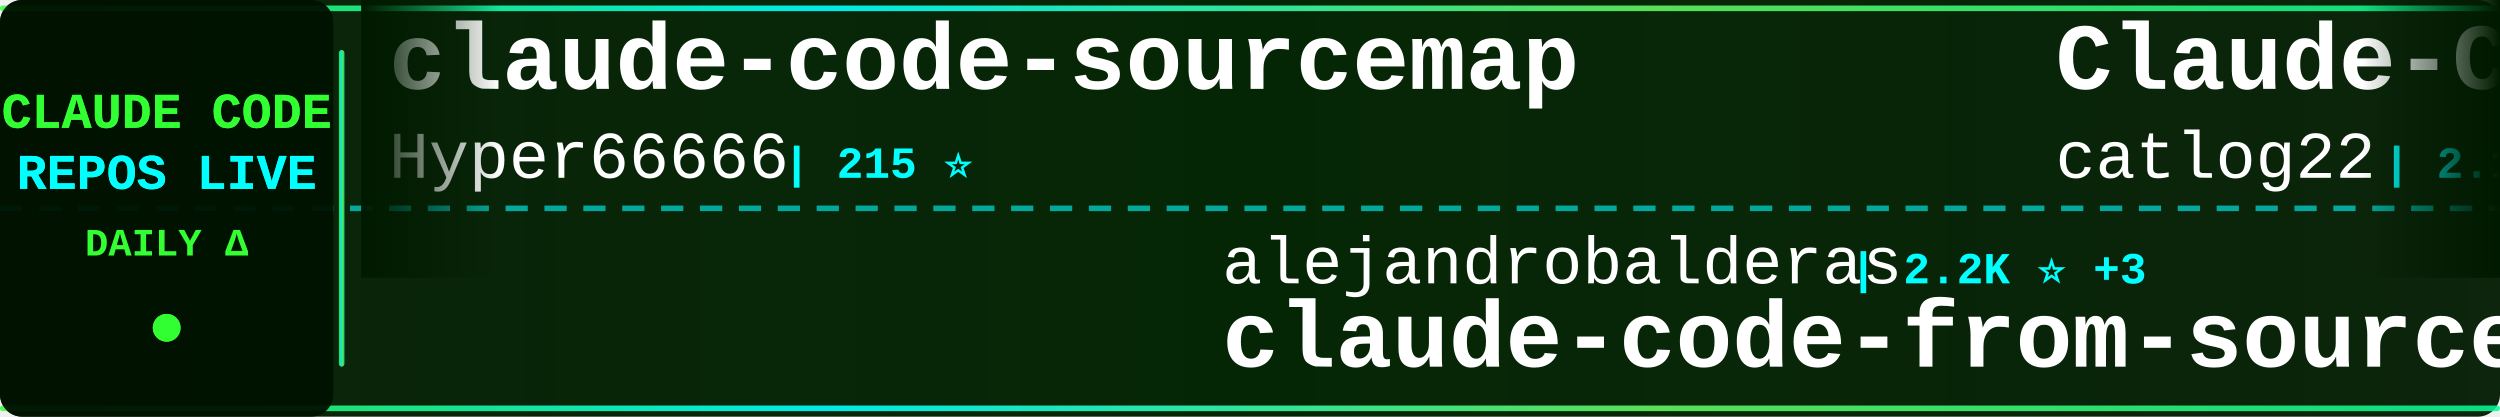
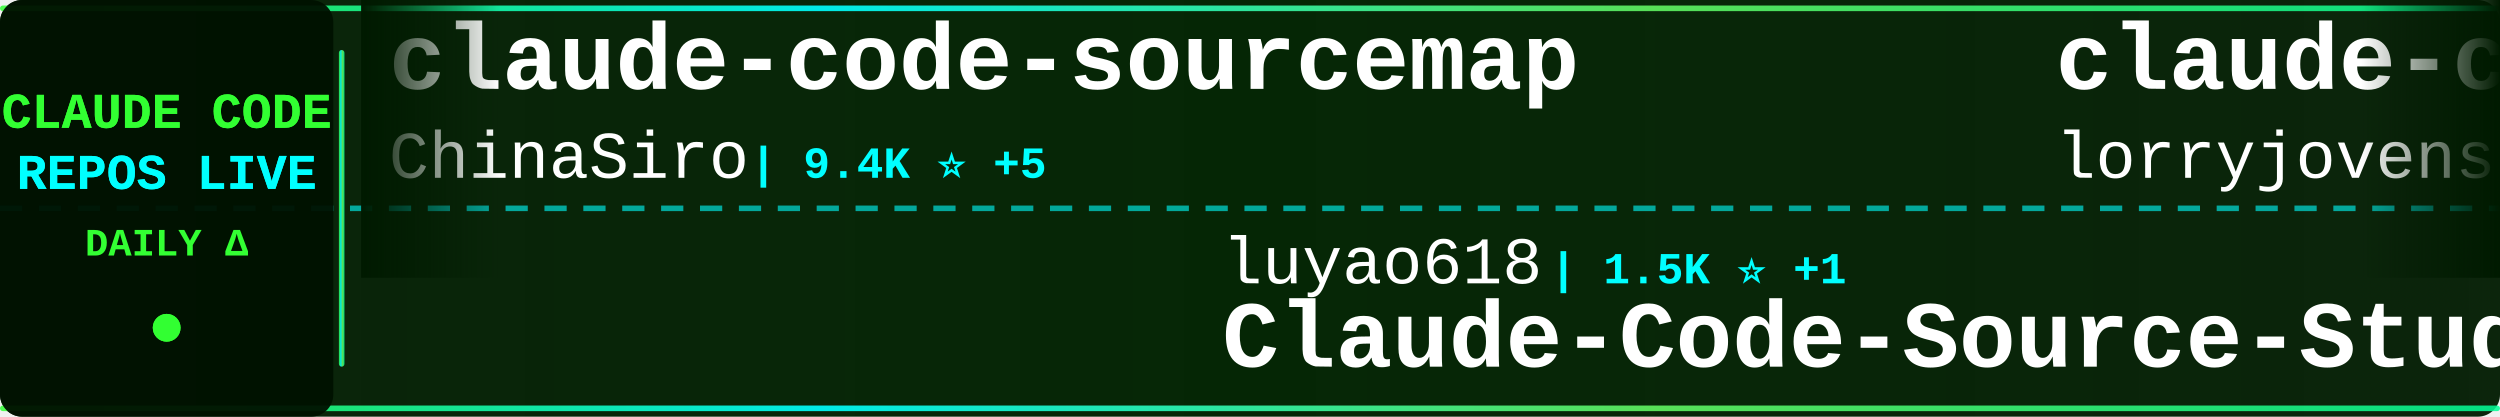
<svg xmlns="http://www.w3.org/2000/svg" width="900" height="150">
  <defs>
    <linearGradient id="tickerBg" x1="0%" y1="0%" x2="100%" y2="0%">
      <stop offset="0%" style="stop-color:#001a00;stop-opacity:0.95" />
      <stop offset="50%" style="stop-color:#002200;stop-opacity:0.98" />
      <stop offset="100%" style="stop-color:#001a00;stop-opacity:0.95" />
    </linearGradient>
    <linearGradient id="borderGrad" x1="0%" y1="0%" x2="100%" y2="0%">
      <stop offset="0%" style="stop-color:#33ff33;stop-opacity:0.85">
        <animate attributeName="stop-opacity" values="0.85;1;0.85" dur="2s" repeatCount="indefinite" />
      </stop>
      <stop offset="33%" style="stop-color:#00ffff;stop-opacity:0.9">
        <animate attributeName="stop-opacity" values="0.9;1;0.9" dur="2.2s" repeatCount="indefinite" />
      </stop>
      <stop offset="66%" style="stop-color:#66ff66;stop-opacity:0.85">
        <animate attributeName="stop-opacity" values="0.85;1;0.85" dur="1.8s" repeatCount="indefinite" />
      </stop>
      <stop offset="100%" style="stop-color:#00ff99;stop-opacity:0.85">
        <animate attributeName="stop-opacity" values="0.85;1;0.85" dur="2s" repeatCount="indefinite" />
      </stop>
    </linearGradient>
    <filter id="textGlow">
      <feGaussianBlur stdDeviation="0.1" result="coloredBlur" />
      <feMerge>
        <feMergeNode in="coloredBlur" />
        <feMergeNode in="SourceGraphic" />
      </feMerge>
    </filter>
    <filter id="metricGlow">
      <feGaussianBlur stdDeviation="0.2" result="coloredBlur" />
      <feMerge>
        <feMergeNode in="coloredBlur" />
        <feMergeNode in="SourceGraphic" />
      </feMerge>
    </filter>
    <linearGradient id="leftFade" x1="0%" y1="0%" x2="100%" y2="0%">
      <stop offset="0%" style="stop-color:#001a00;stop-opacity:1" />
      <stop offset="100%" style="stop-color:#001a00;stop-opacity:0" />
    </linearGradient>
    <linearGradient id="rightFade" x1="0%" y1="0%" x2="100%" y2="0%">
      <stop offset="0%" style="stop-color:#001a00;stop-opacity:0" />
      <stop offset="100%" style="stop-color:#001a00;stop-opacity:1" />
    </linearGradient>
  </defs>
  <rect width="900" height="150" fill="url(#tickerBg)" rx="8" />
  <rect x="0" y="2" width="900" height="2" fill="url(#borderGrad)" rx="1" />
  <rect x="0" y="146" width="900" height="2" fill="url(#borderGrad)" rx="1" />
  <line x1="0" y1="75" x2="900" y2="75" stroke="#00ffff" stroke-width="2" stroke-dasharray="8 6" opacity="0.6" />
  <rect x="0" y="0" width="120" height="150" fill="#001100" opacity="0.95" rx="8" />
  <text x="60" y="46" font-family="'Courier New', monospace" font-size="18" font-weight="bold" fill="#33ff33" text-anchor="middle" filter="url(#textGlow)">
    CLAUDE CODE
  </text>
  <text x="60" y="68" font-family="'Courier New', monospace" font-size="18" font-weight="bold" fill="#00ffff" text-anchor="middle" filter="url(#textGlow)">
    REPOS LIVE
  </text>
  <text x="60" y="92" font-family="'Courier New', monospace" font-size="14" font-weight="bold" fill="#33ff33" text-anchor="middle">
    DAILY Δ
  </text>
  <circle cx="60" cy="118" r="5" fill="#33ff33" filter="url(#metricGlow)">
    <animate attributeName="r" values="4;6;4" dur="1.5s" repeatCount="indefinite" />
    <animate attributeName="opacity" values="0.6;1;0.6" dur="1.5s" repeatCount="indefinite" />
  </circle>
  <rect x="122" y="18" width="2" height="114" fill="url(#borderGrad)" rx="1" />
  <clipPath id="tickerClip">
    <rect x="130" y="0" width="770" height="150" />
  </clipPath>
  <g clip-path="url(#tickerClip)">
    <g id="tickerItems">
      <animateTransform attributeName="transform" attributeType="XML" type="translate" from="0 0" to="-3000 0" dur="54s" repeatCount="indefinite" />
      <g transform="translate(0, 0)">
        <text x="140" y="32" font-family="'Courier New', monospace" font-size="34" font-weight="bold" fill="#ffffff">claude-code-sourcemap</text>
-         <text x="140" y="64" font-family="'Courier New', monospace" font-size="24" font-weight="normal" fill="#ffffff" opacity="1.0">Hyper66666</text>
-         <text x="282" y="64" font-family="'Courier New', monospace" font-size="16" font-weight="bold" fill="#00ffff"> | 215 ⭐</text>
+         <text x="140" y="64" font-family="'Courier New', monospace" font-size="24" font-weight="normal" fill="#ffffff" opacity="1.0">ChinaSiro</text>
+         <text x="270" y="64" font-family="'Courier New', monospace" font-size="16" font-weight="bold" fill="#00ffff"> | 9.4K ⭐ +5</text>
      </g>
      <g transform="translate(300, 0)">
-         <text x="140" y="102" font-family="'Courier New', monospace" font-size="24" font-weight="normal" fill="#ffffff" opacity="1.0">alejandrobalderas</text>
-         <text x="366" y="102" font-family="'Courier New', monospace" font-size="16" font-weight="bold" fill="#00ffff"> | 2.2K ⭐ +3</text>
-         <text x="140" y="132" font-family="'Courier New', monospace" font-size="34" font-weight="bold" fill="#ffffff">claude-code-from-source</text>
-       </g>
-       <g transform="translate(600, 0)">
-         <text x="140" y="32" font-family="'Courier New', monospace" font-size="34" font-weight="bold" fill="#ffffff">Claude-Code-Workflow</text>
-         <text x="140" y="64" font-family="'Courier New', monospace" font-size="24" font-weight="normal" fill="#ffffff" opacity="1.0">catlog22</text>
-         <text x="258" y="64" font-family="'Courier New', monospace" font-size="16" font-weight="bold" fill="#00ffff"> | 2.1K ⭐ +2</text>
-       </g>
-       <g transform="translate(900, 0)">
        <text x="140" y="102" font-family="'Courier New', monospace" font-size="24" font-weight="normal" fill="#ffffff" opacity="1.0">luyao618</text>
        <text x="258" y="102" font-family="'Courier New', monospace" font-size="16" font-weight="bold" fill="#00ffff"> | 1.5K ⭐ +1</text>
        <text x="140" y="132" font-family="'Courier New', monospace" font-size="34" font-weight="bold" fill="#ffffff">Claude-Code-Source-Study</text>
      </g>
+       <g transform="translate(600, 0)">
+         <text x="140" y="32" font-family="'Courier New', monospace" font-size="34" font-weight="bold" fill="#ffffff">claude-code-rust</text>
+         <text x="140" y="64" font-family="'Courier New', monospace" font-size="24" font-weight="normal" fill="#ffffff" opacity="1.0">lorryjovens-hub</text>
+         <text x="342" y="64" font-family="'Courier New', monospace" font-size="16" font-weight="bold" fill="#00ffff"> | 1.6K ⭐ +2</text>
+       </g>
+       <g transform="translate(900, 0)">
+         <text x="140" y="102" font-family="'Courier New', monospace" font-size="24" font-weight="normal" fill="#ffffff" opacity="1.0">FlorianBruniaux</text>
+         <text x="342" y="102" font-family="'Courier New', monospace" font-size="16" font-weight="bold" fill="#00ffff"> | 5.0K ⭐ +16</text>
+         <text x="140" y="132" font-family="'Courier New', monospace" font-size="34" font-weight="bold" fill="#ffffff">claude-code-ultimate-gui...</text>
+       </g>
      <g transform="translate(1200, 0)">
-         <text x="140" y="32" font-family="'Courier New', monospace" font-size="34" font-weight="bold" fill="#ffffff">ClaudeCode</text>
-         <text x="140" y="64" font-family="'Courier New', monospace" font-size="24" font-weight="normal" fill="#ffffff" opacity="1.0">guanshan</text>
-         <text x="258" y="64" font-family="'Courier New', monospace" font-size="16" font-weight="bold" fill="#00ffff"> | 60 ⭐</text>
+         <text x="140" y="32" font-family="'Courier New', monospace" font-size="34" font-weight="bold" fill="#ffffff">claude-code-webui</text>
+         <text x="140" y="64" font-family="'Courier New', monospace" font-size="24" font-weight="normal" fill="#ffffff" opacity="1.0">sugyan</text>
+         <text x="234" y="64" font-family="'Courier New', monospace" font-size="16" font-weight="bold" fill="#00ffff"> | 1.1K ⭐ +1</text>
      </g>
      <g transform="translate(1500, 0)">
-         <text x="140" y="102" font-family="'Courier New', monospace" font-size="24" font-weight="normal" fill="#ffffff" opacity="1.0">huangserva</text>
-         <text x="282" y="102" font-family="'Courier New', monospace" font-size="16" font-weight="bold" fill="#00ffff"> | 604 ⭐</text>
-         <text x="140" y="132" font-family="'Courier New', monospace" font-size="34" font-weight="bold" fill="#ffffff">claude-code-cli</text>
+         <text x="140" y="102" font-family="'Courier New', monospace" font-size="24" font-weight="normal" fill="#ffffff" opacity="1.0">anthropics</text>
+         <text x="282" y="102" font-family="'Courier New', monospace" font-size="16" font-weight="bold" fill="#00ffff"> | 8.0K ⭐ +10</text>
+         <text x="140" y="132" font-family="'Courier New', monospace" font-size="34" font-weight="bold" fill="#ffffff">claude-code-action</text>
      </g>
      <g transform="translate(1800, 0)">
-         <text x="140" y="32" font-family="'Courier New', monospace" font-size="34" font-weight="bold" fill="#ffffff">ECC</text>
-         <text x="140" y="64" font-family="'Courier New', monospace" font-size="24" font-weight="normal" fill="#ffffff" opacity="1.0">affaan-m</text>
-         <text x="258" y="64" font-family="'Courier New', monospace" font-size="16" font-weight="bold" fill="#00ffff"> | 215.4K ⭐ +622</text>
+         <text x="140" y="32" font-family="'Courier New', monospace" font-size="34" font-weight="bold" fill="#ffffff">claude-code-book</text>
+         <text x="140" y="64" font-family="'Courier New', monospace" font-size="24" font-weight="normal" fill="#ffffff" opacity="1.0">lintsinghua</text>
+         <text x="294" y="64" font-family="'Courier New', monospace" font-size="16" font-weight="bold" fill="#00ffff"> | 3.7K ⭐ +9</text>
      </g>
      <g transform="translate(2100, 0)">
-         <text x="140" y="102" font-family="'Courier New', monospace" font-size="24" font-weight="normal" fill="#ffffff" opacity="1.0">Alishahryar1</text>
-         <text x="306" y="102" font-family="'Courier New', monospace" font-size="16" font-weight="bold" fill="#00ffff"> | 34.4K ⭐ +175</text>
-         <text x="140" y="132" font-family="'Courier New', monospace" font-size="34" font-weight="bold" fill="#ffffff">free-claude-code</text>
+         <text x="140" y="102" font-family="'Courier New', monospace" font-size="24" font-weight="normal" fill="#ffffff" opacity="1.0">Njengah</text>
+         <text x="246" y="102" font-family="'Courier New', monospace" font-size="16" font-weight="bold" fill="#00ffff"> | 1.8K ⭐ +2</text>
+         <text x="140" y="132" font-family="'Courier New', monospace" font-size="34" font-weight="bold" fill="#ffffff">claude-code-cheat-sheet</text>
      </g>
      <g transform="translate(2400, 0)">
-         <text x="140" y="32" font-family="'Courier New', monospace" font-size="34" font-weight="bold" fill="#ffffff">Claude-code</text>
-         <text x="140" y="64" font-family="'Courier New', monospace" font-size="24" font-weight="normal" fill="#ffffff" opacity="1.0">fazxes</text>
-         <text x="234" y="64" font-family="'Courier New', monospace" font-size="16" font-weight="bold" fill="#00ffff"> | 221 ⭐</text>
+         <text x="140" y="32" font-family="'Courier New', monospace" font-size="34" font-weight="bold" fill="#ffffff">claude-code-my-workflow</text>
+         <text x="140" y="64" font-family="'Courier New', monospace" font-size="24" font-weight="normal" fill="#ffffff" opacity="1.0">pedrohcgs</text>
+         <text x="270" y="64" font-family="'Courier New', monospace" font-size="16" font-weight="bold" fill="#00ffff"> | 1.3K ⭐ +4</text>
      </g>
      <g transform="translate(2700, 0)">
-         <text x="140" y="102" font-family="'Courier New', monospace" font-size="24" font-weight="normal" fill="#ffffff" opacity="1.0">zebbern</text>
-         <text x="246" y="102" font-family="'Courier New', monospace" font-size="16" font-weight="bold" fill="#00ffff"> | 4.3K ⭐ +2</text>
-         <text x="140" y="132" font-family="'Courier New', monospace" font-size="34" font-weight="bold" fill="#ffffff">claude-code-guide</text>
+         <text x="140" y="102" font-family="'Courier New', monospace" font-size="24" font-weight="normal" fill="#ffffff" opacity="1.0">davila7</text>
+         <text x="246" y="102" font-family="'Courier New', monospace" font-size="16" font-weight="bold" fill="#00ffff"> | 28.1K ⭐ +28</text>
+         <text x="140" y="132" font-family="'Courier New', monospace" font-size="34" font-weight="bold" fill="#ffffff">claude-code-templates</text>
      </g>
      <g transform="translate(3000, 0)">
        <text x="140" y="32" font-family="'Courier New', monospace" font-size="34" font-weight="bold" fill="#ffffff">claude-code-sourcemap</text>
-         <text x="140" y="64" font-family="'Courier New', monospace" font-size="24" font-weight="normal" fill="#ffffff" opacity="1.0">Hyper66666</text>
-         <text x="282" y="64" font-family="'Courier New', monospace" font-size="16" font-weight="bold" fill="#00ffff"> | 215 ⭐</text>
+         <text x="140" y="64" font-family="'Courier New', monospace" font-size="24" font-weight="normal" fill="#ffffff" opacity="1.0">ChinaSiro</text>
+         <text x="270" y="64" font-family="'Courier New', monospace" font-size="16" font-weight="bold" fill="#00ffff"> | 9.4K ⭐ +5</text>
      </g>
      <g transform="translate(3300, 0)">
-         <text x="140" y="102" font-family="'Courier New', monospace" font-size="24" font-weight="normal" fill="#ffffff" opacity="1.0">alejandrobalderas</text>
-         <text x="366" y="102" font-family="'Courier New', monospace" font-size="16" font-weight="bold" fill="#00ffff"> | 2.2K ⭐ +3</text>
-         <text x="140" y="132" font-family="'Courier New', monospace" font-size="34" font-weight="bold" fill="#ffffff">claude-code-from-source</text>
-       </g>
-       <g transform="translate(3600, 0)">
-         <text x="140" y="32" font-family="'Courier New', monospace" font-size="34" font-weight="bold" fill="#ffffff">Claude-Code-Workflow</text>
-         <text x="140" y="64" font-family="'Courier New', monospace" font-size="24" font-weight="normal" fill="#ffffff" opacity="1.0">catlog22</text>
-         <text x="258" y="64" font-family="'Courier New', monospace" font-size="16" font-weight="bold" fill="#00ffff"> | 2.1K ⭐ +2</text>
-       </g>
-       <g transform="translate(3900, 0)">
        <text x="140" y="102" font-family="'Courier New', monospace" font-size="24" font-weight="normal" fill="#ffffff" opacity="1.0">luyao618</text>
        <text x="258" y="102" font-family="'Courier New', monospace" font-size="16" font-weight="bold" fill="#00ffff"> | 1.5K ⭐ +1</text>
        <text x="140" y="132" font-family="'Courier New', monospace" font-size="34" font-weight="bold" fill="#ffffff">Claude-Code-Source-Study</text>
+       </g>
+       <g transform="translate(3600, 0)">
+         <text x="140" y="32" font-family="'Courier New', monospace" font-size="34" font-weight="bold" fill="#ffffff">claude-code-rust</text>
+         <text x="140" y="64" font-family="'Courier New', monospace" font-size="24" font-weight="normal" fill="#ffffff" opacity="1.0">lorryjovens-hub</text>
+         <text x="342" y="64" font-family="'Courier New', monospace" font-size="16" font-weight="bold" fill="#00ffff"> | 1.6K ⭐ +2</text>
+       </g>
+       <g transform="translate(3900, 0)">
+         <text x="140" y="102" font-family="'Courier New', monospace" font-size="24" font-weight="normal" fill="#ffffff" opacity="1.0">FlorianBruniaux</text>
+         <text x="342" y="102" font-family="'Courier New', monospace" font-size="16" font-weight="bold" fill="#00ffff"> | 5.0K ⭐ +16</text>
+         <text x="140" y="132" font-family="'Courier New', monospace" font-size="34" font-weight="bold" fill="#ffffff">claude-code-ultimate-gui...</text>
      </g>
    </g>
  </g>
  <rect x="130" y="0" width="50" height="100" fill="url(#leftFade)" />
  <rect x="850" y="0" width="50" height="100" fill="url(#rightFade)" />
</svg>
